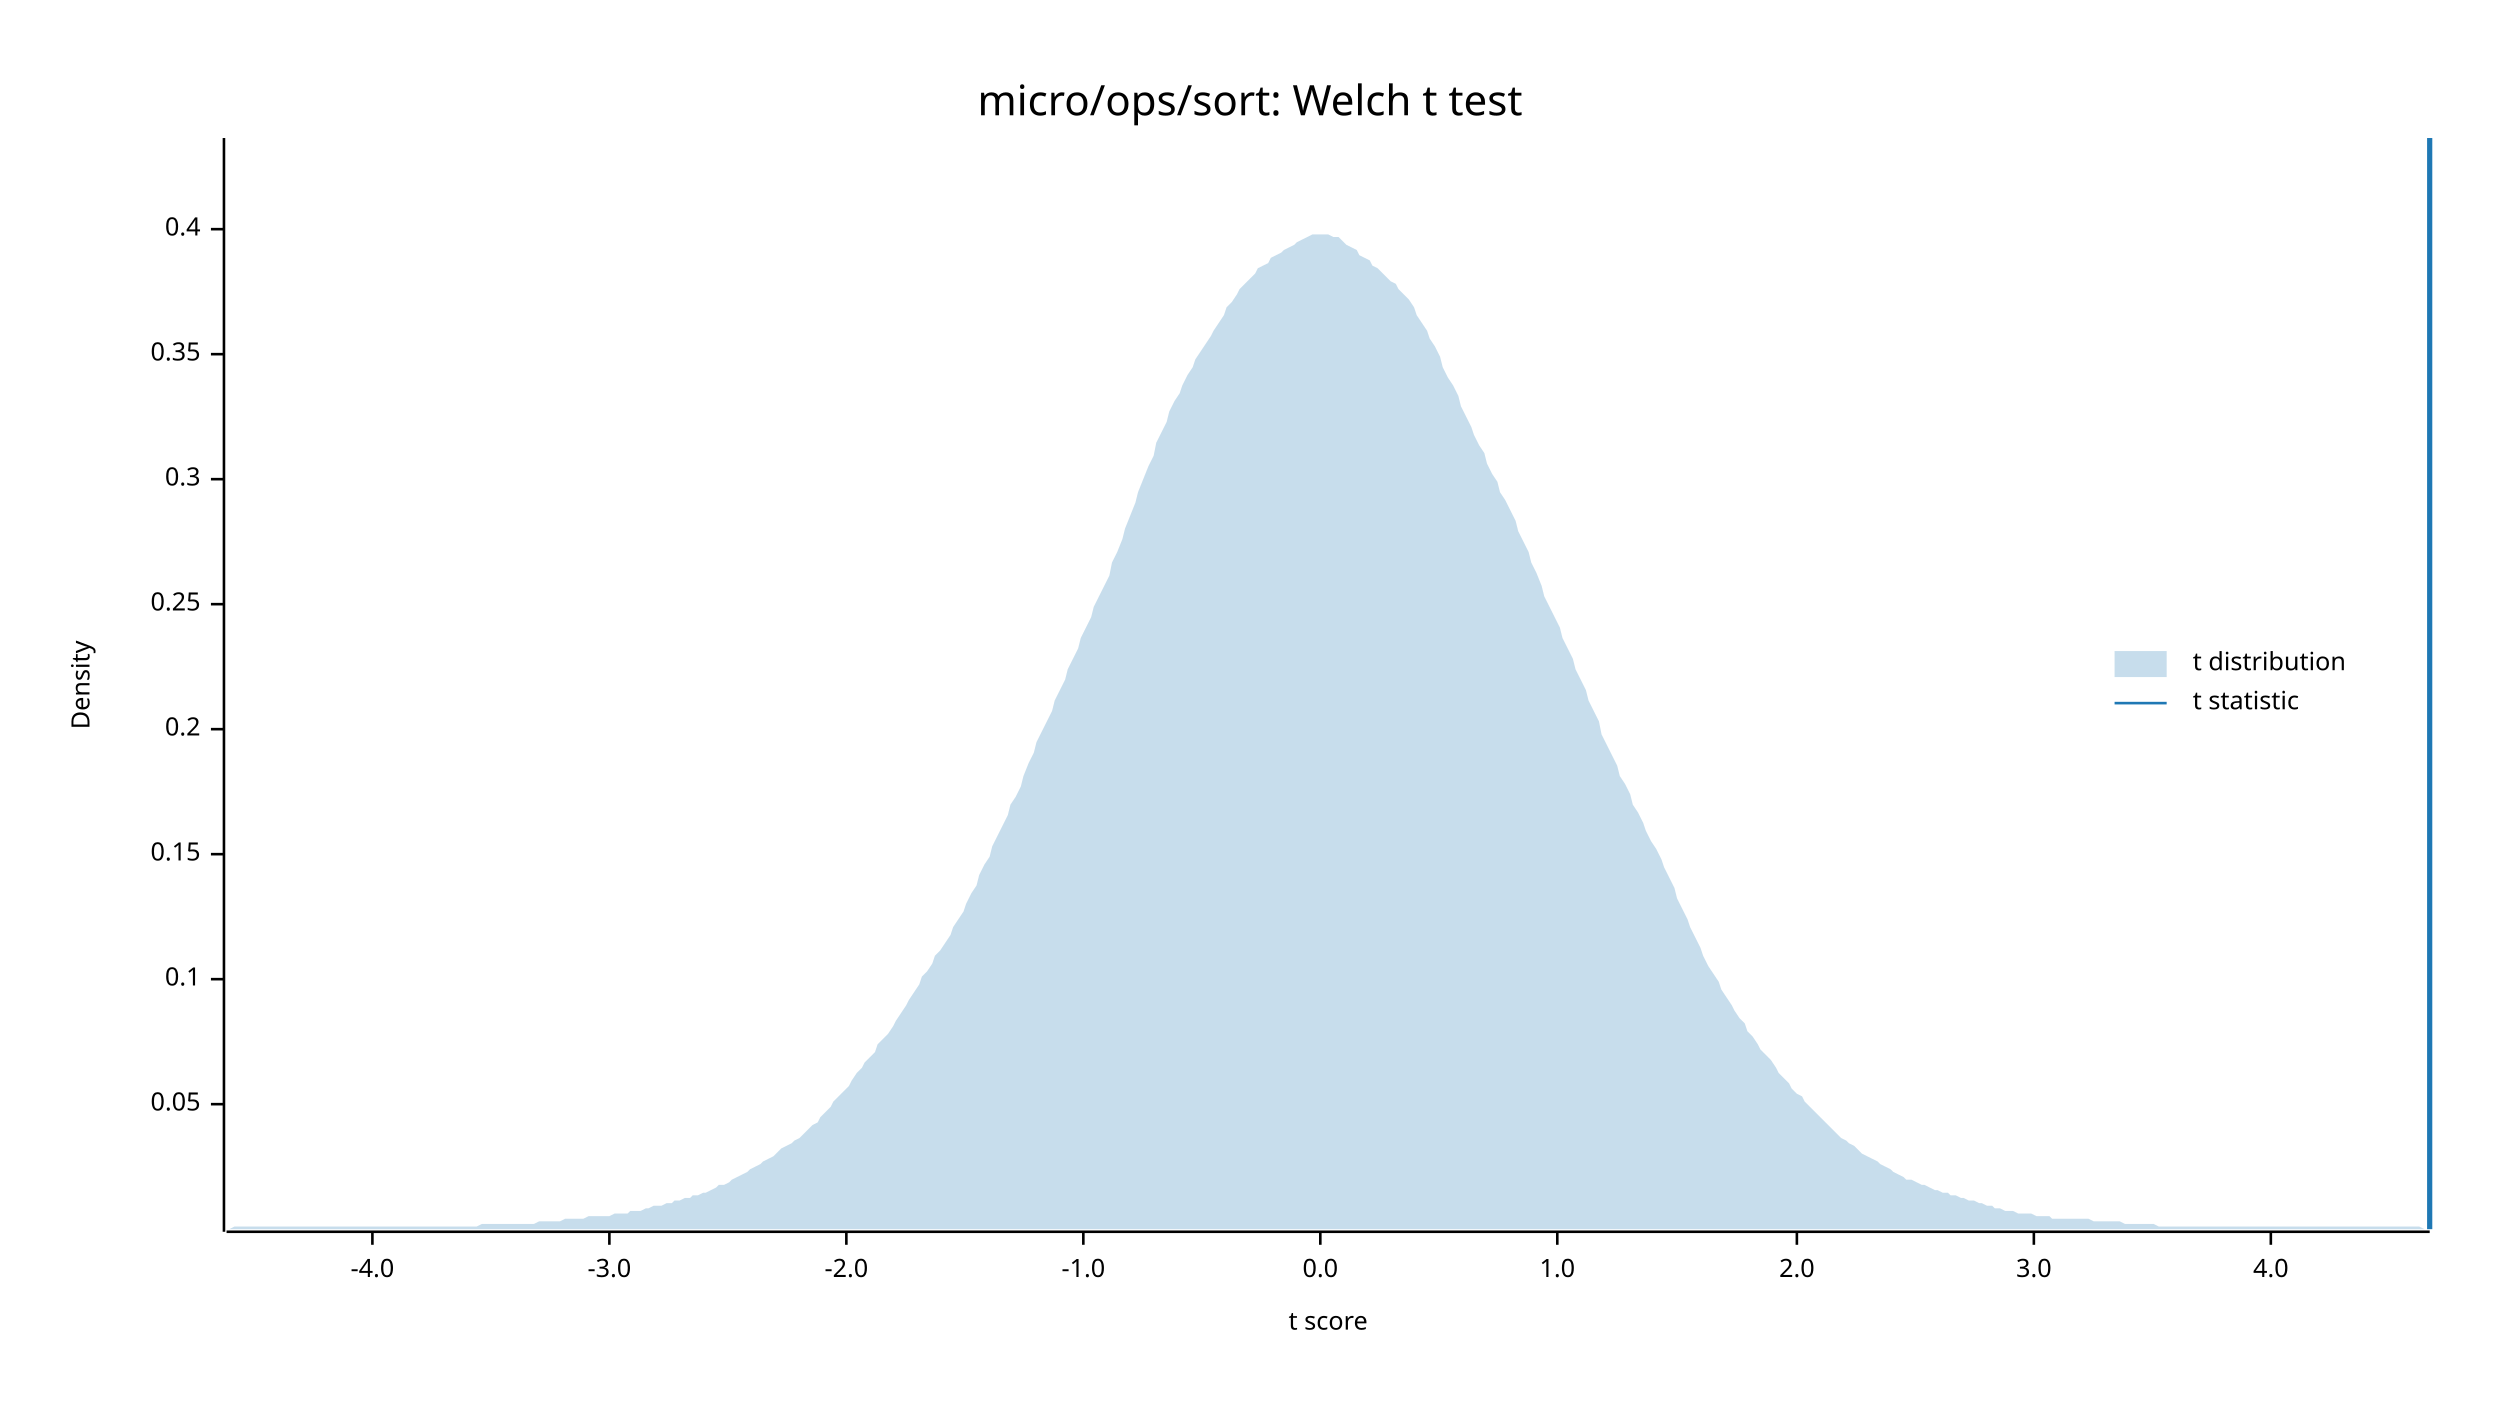
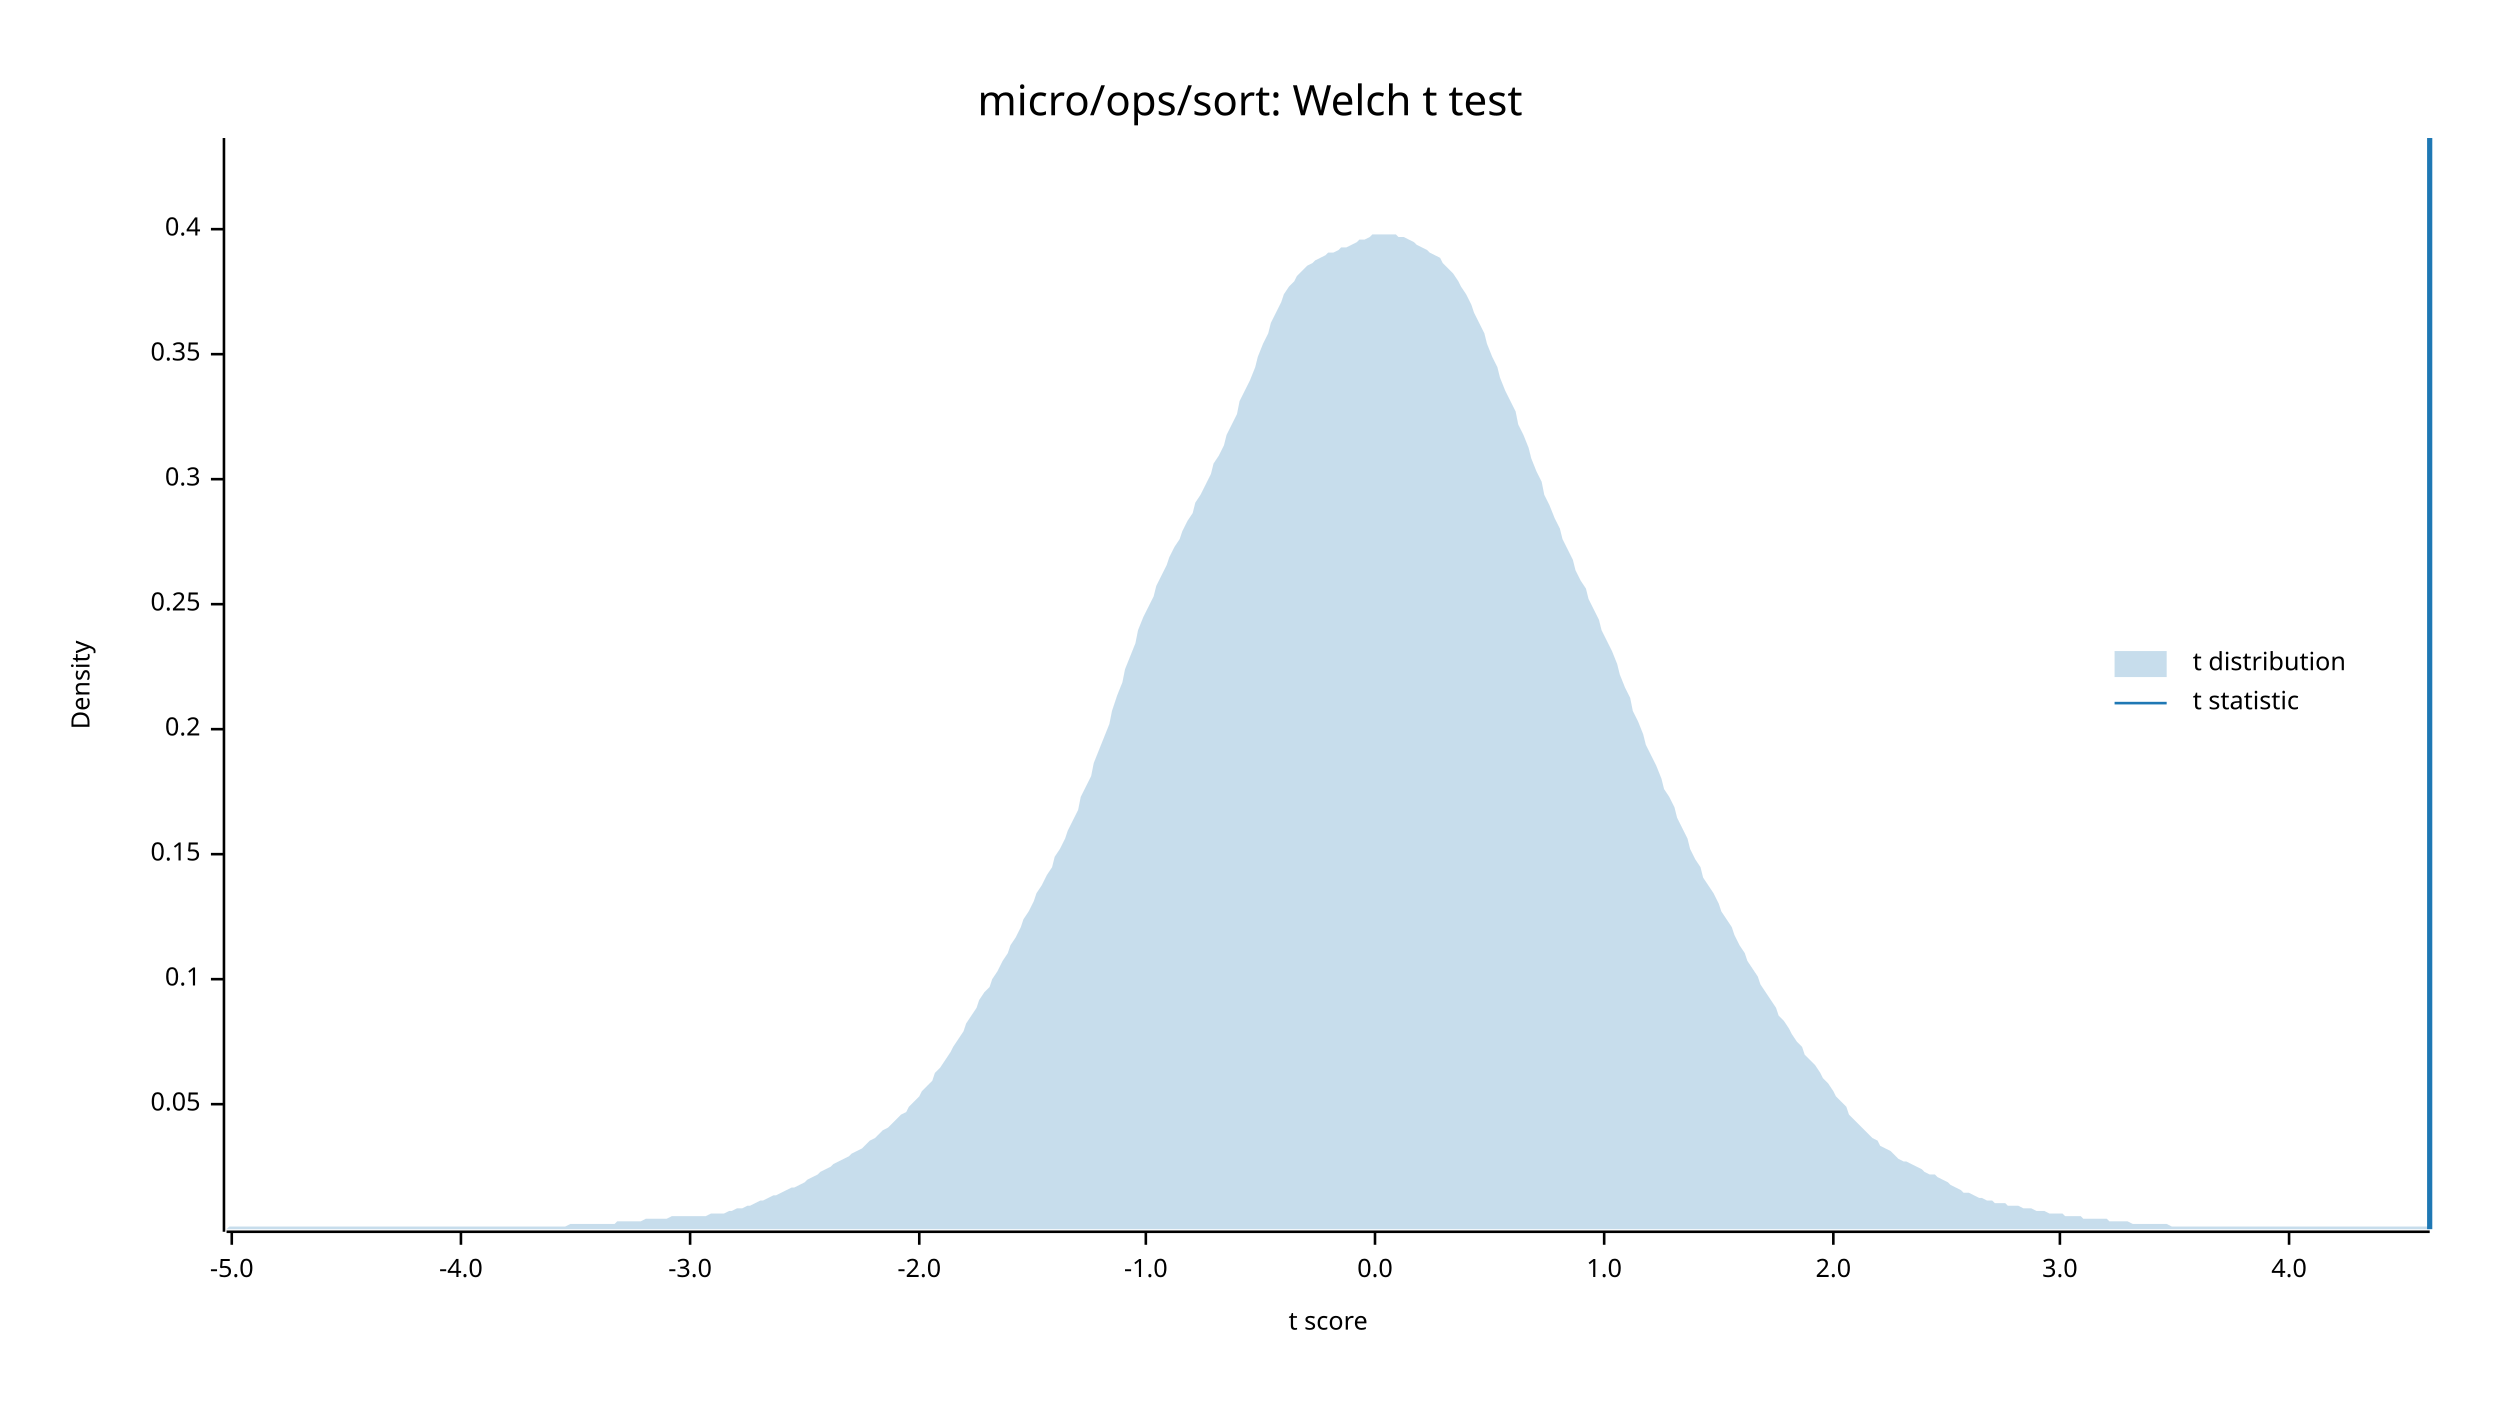
<svg xmlns="http://www.w3.org/2000/svg" width="960" height="540" viewBox="0 0 960 540">
  <text x="480" y="32" dy="0.76em" text-anchor="middle" font-family="sans-serif" font-size="16.129" opacity="1" fill="#000000">
micro/ops/sort: Welch t test
</text>
  <text x="27" y="263" dy="0.76em" text-anchor="middle" font-family="sans-serif" font-size="9.677" opacity="1" fill="#000000" transform="rotate(270, 27, 263)">
Density
</text>
  <text x="510" y="513" dy="-0.5ex" text-anchor="middle" font-family="sans-serif" font-size="9.677" opacity="1" fill="#000000">
t score
</text>
  <polyline fill="none" opacity="1" stroke="#000000" stroke-width="1" points="86,53 86,473 " />
  <text x="77" y="424" dy="0.5ex" text-anchor="end" font-family="sans-serif" font-size="9.677" opacity="1" fill="#000000">
0.05
</text>
  <polyline fill="none" opacity="1" stroke="#000000" stroke-width="1" points="81,424 86,424 " />
  <text x="77" y="376" dy="0.5ex" text-anchor="end" font-family="sans-serif" font-size="9.677" opacity="1" fill="#000000">
0.1
</text>
  <polyline fill="none" opacity="1" stroke="#000000" stroke-width="1" points="81,376 86,376 " />
  <text x="77" y="328" dy="0.5ex" text-anchor="end" font-family="sans-serif" font-size="9.677" opacity="1" fill="#000000">
0.15
</text>
  <polyline fill="none" opacity="1" stroke="#000000" stroke-width="1" points="81,328 86,328 " />
  <text x="77" y="280" dy="0.5ex" text-anchor="end" font-family="sans-serif" font-size="9.677" opacity="1" fill="#000000">
0.2
</text>
  <polyline fill="none" opacity="1" stroke="#000000" stroke-width="1" points="81,280 86,280 " />
  <text x="77" y="232" dy="0.5ex" text-anchor="end" font-family="sans-serif" font-size="9.677" opacity="1" fill="#000000">
0.25
</text>
  <polyline fill="none" opacity="1" stroke="#000000" stroke-width="1" points="81,232 86,232 " />
  <text x="77" y="184" dy="0.5ex" text-anchor="end" font-family="sans-serif" font-size="9.677" opacity="1" fill="#000000">
0.3
</text>
  <polyline fill="none" opacity="1" stroke="#000000" stroke-width="1" points="81,184 86,184 " />
  <text x="77" y="136" dy="0.5ex" text-anchor="end" font-family="sans-serif" font-size="9.677" opacity="1" fill="#000000">
0.35
</text>
  <polyline fill="none" opacity="1" stroke="#000000" stroke-width="1" points="81,136 86,136 " />
  <text x="77" y="88" dy="0.5ex" text-anchor="end" font-family="sans-serif" font-size="9.677" opacity="1" fill="#000000">
0.4
</text>
  <polyline fill="none" opacity="1" stroke="#000000" stroke-width="1" points="81,88 86,88 " />
  <polyline fill="none" opacity="1" stroke="#000000" stroke-width="1" points="87,473 933,473 " />
-   <text x="143" y="483" dy="0.76em" text-anchor="middle" font-family="sans-serif" font-size="9.677" opacity="1" fill="#000000">
+   <text x="89" y="483" dy="0.76em" text-anchor="middle" font-family="sans-serif" font-size="9.677" opacity="1" fill="#000000">
+ -5.0
+ </text>
+   <polyline fill="none" opacity="1" stroke="#000000" stroke-width="1" points="89,473 89,478 " />
+   <text x="177" y="483" dy="0.76em" text-anchor="middle" font-family="sans-serif" font-size="9.677" opacity="1" fill="#000000">
-4.0
</text>
-   <polyline fill="none" opacity="1" stroke="#000000" stroke-width="1" points="143,473 143,478 " />
-   <text x="234" y="483" dy="0.76em" text-anchor="middle" font-family="sans-serif" font-size="9.677" opacity="1" fill="#000000">
+   <polyline fill="none" opacity="1" stroke="#000000" stroke-width="1" points="177,473 177,478 " />
+   <text x="265" y="483" dy="0.76em" text-anchor="middle" font-family="sans-serif" font-size="9.677" opacity="1" fill="#000000">
-3.0
</text>
-   <polyline fill="none" opacity="1" stroke="#000000" stroke-width="1" points="234,473 234,478 " />
-   <text x="325" y="483" dy="0.76em" text-anchor="middle" font-family="sans-serif" font-size="9.677" opacity="1" fill="#000000">
+   <polyline fill="none" opacity="1" stroke="#000000" stroke-width="1" points="265,473 265,478 " />
+   <text x="353" y="483" dy="0.76em" text-anchor="middle" font-family="sans-serif" font-size="9.677" opacity="1" fill="#000000">
-2.0
</text>
-   <polyline fill="none" opacity="1" stroke="#000000" stroke-width="1" points="325,473 325,478 " />
-   <text x="416" y="483" dy="0.76em" text-anchor="middle" font-family="sans-serif" font-size="9.677" opacity="1" fill="#000000">
+   <polyline fill="none" opacity="1" stroke="#000000" stroke-width="1" points="353,473 353,478 " />
+   <text x="440" y="483" dy="0.76em" text-anchor="middle" font-family="sans-serif" font-size="9.677" opacity="1" fill="#000000">
-1.0
</text>
-   <polyline fill="none" opacity="1" stroke="#000000" stroke-width="1" points="416,473 416,478 " />
-   <text x="507" y="483" dy="0.76em" text-anchor="middle" font-family="sans-serif" font-size="9.677" opacity="1" fill="#000000">
+   <polyline fill="none" opacity="1" stroke="#000000" stroke-width="1" points="440,473 440,478 " />
+   <text x="528" y="483" dy="0.76em" text-anchor="middle" font-family="sans-serif" font-size="9.677" opacity="1" fill="#000000">
0.0
</text>
-   <polyline fill="none" opacity="1" stroke="#000000" stroke-width="1" points="507,473 507,478 " />
-   <text x="598" y="483" dy="0.76em" text-anchor="middle" font-family="sans-serif" font-size="9.677" opacity="1" fill="#000000">
+   <polyline fill="none" opacity="1" stroke="#000000" stroke-width="1" points="528,473 528,478 " />
+   <text x="616" y="483" dy="0.76em" text-anchor="middle" font-family="sans-serif" font-size="9.677" opacity="1" fill="#000000">
1.0
</text>
-   <polyline fill="none" opacity="1" stroke="#000000" stroke-width="1" points="598,473 598,478 " />
-   <text x="690" y="483" dy="0.76em" text-anchor="middle" font-family="sans-serif" font-size="9.677" opacity="1" fill="#000000">
+   <polyline fill="none" opacity="1" stroke="#000000" stroke-width="1" points="616,473 616,478 " />
+   <text x="704" y="483" dy="0.76em" text-anchor="middle" font-family="sans-serif" font-size="9.677" opacity="1" fill="#000000">
2.0
</text>
-   <polyline fill="none" opacity="1" stroke="#000000" stroke-width="1" points="690,473 690,478 " />
-   <text x="781" y="483" dy="0.76em" text-anchor="middle" font-family="sans-serif" font-size="9.677" opacity="1" fill="#000000">
+   <polyline fill="none" opacity="1" stroke="#000000" stroke-width="1" points="704,473 704,478 " />
+   <text x="791" y="483" dy="0.76em" text-anchor="middle" font-family="sans-serif" font-size="9.677" opacity="1" fill="#000000">
3.0
</text>
-   <polyline fill="none" opacity="1" stroke="#000000" stroke-width="1" points="781,473 781,478 " />
-   <text x="872" y="483" dy="0.76em" text-anchor="middle" font-family="sans-serif" font-size="9.677" opacity="1" fill="#000000">
+   <polyline fill="none" opacity="1" stroke="#000000" stroke-width="1" points="791,473 791,478 " />
+   <text x="879" y="483" dy="0.76em" text-anchor="middle" font-family="sans-serif" font-size="9.677" opacity="1" fill="#000000">
4.0
</text>
-   <polyline fill="none" opacity="1" stroke="#000000" stroke-width="1" points="872,473 872,478 " />
-   <polygon opacity="0.25" fill="#1F78B4" points="87,472 88,472 90,471 92,471 93,471 95,471 97,471 98,471 100,471 102,471 103,471 105,471 107,471 109,471 110,471 112,471 114,471 115,471 117,471 119,471 120,471 122,471 124,471 125,471 127,471 129,471 131,471 132,471 134,471 136,471 137,471 139,471 141,471 142,471 144,471 146,471 148,471 149,471 151,471 153,471 154,471 156,471 158,471 159,471 161,471 163,471 164,471 166,471 168,471 170,471 171,471 173,471 175,471 176,471 178,471 180,471 181,471 183,471 185,470 187,470 188,470 190,470 192,470 193,470 195,470 197,470 198,470 200,470 202,470 203,470 205,470 207,469 209,469 210,469 212,469 214,469 215,469 217,468 219,468 220,468 222,468 224,468 226,467 227,467 229,467 231,467 232,467 234,467 236,466 237,466 239,466 241,466 242,465 244,465 246,465 248,464 249,464 251,463 253,463 254,463 256,462 258,462 259,461 261,461 263,460 265,460 266,459 268,459 270,458 271,458 273,457 275,456 276,455 278,455 280,454 281,453 283,452 285,451 287,450 288,449 290,448 292,447 293,446 295,445 297,444 298,443 300,441 302,440 304,439 305,438 307,437 309,435 310,434 312,432 314,431 315,429 317,427 319,425 320,423 322,421 324,419 326,417 327,415 329,412 331,410 332,408 334,406 336,404 337,401 339,399 341,397 343,394 344,392 346,389 348,386 349,384 351,381 353,378 354,375 356,373 358,370 359,367 361,365 363,362 365,359 366,356 368,353 370,350 371,347 373,343 375,340 376,336 378,332 380,329 381,325 383,321 385,317 387,313 388,309 390,306 392,302 393,298 395,293 397,289 398,285 400,281 402,277 404,273 405,269 407,265 409,261 410,257 412,253 414,249 415,245 417,241 419,237 420,233 422,229 424,225 426,221 427,216 429,212 431,207 432,203 434,198 436,193 437,189 439,184 441,179 443,175 444,170 446,166 448,162 449,158 451,154 453,151 454,148 456,144 458,141 459,138 461,135 463,132 465,129 466,127 468,124 470,121 471,118 473,116 475,113 476,111 478,109 480,107 482,105 483,103 485,102 487,101 488,99 490,98 492,97 493,96 495,95 497,94 498,93 500,92 502,91 504,90 505,90 507,90 509,90 510,90 512,91 514,91 515,92 517,94 519,95 521,96 522,98 524,99 526,100 527,102 529,103 531,105 532,106 534,108 536,109 537,111 539,113 541,115 543,118 544,121 546,124 548,127 549,130 551,133 553,137 554,141 556,145 558,148 560,152 561,156 563,160 565,164 566,167 568,171 570,174 571,178 573,182 575,185 576,189 578,192 580,196 582,200 583,204 585,208 587,212 588,216 590,220 592,225 593,229 595,233 597,237 599,241 600,245 602,249 604,253 605,257 607,261 609,265 610,269 612,273 614,277 615,282 617,286 619,290 621,294 622,298 624,301 626,305 627,309 629,312 631,316 632,319 634,323 636,326 638,330 639,333 641,337 643,341 644,345 646,349 648,353 649,356 651,360 653,364 654,367 656,371 658,374 660,377 661,380 663,383 665,386 666,388 668,391 670,393 671,396 673,398 675,401 676,403 678,405 680,407 682,410 683,412 685,414 687,416 688,418 690,420 692,421 693,423 695,425 697,427 699,429 700,430 702,432 704,434 705,435 707,437 709,438 710,439 712,440 714,442 715,443 717,444 719,445 721,446 722,447 724,448 726,449 727,450 729,451 731,452 732,453 734,453 736,454 738,455 739,455 741,456 743,457 744,457 746,458 748,458 749,459 751,459 753,460 754,460 756,461 758,461 760,462 761,462 763,463 765,463 766,464 768,464 770,465 771,465 773,465 775,466 777,466 778,466 780,466 782,467 783,467 785,467 787,467 788,468 790,468 792,468 793,468 795,468 797,468 799,468 800,468 802,468 804,469 805,469 807,469 809,469 810,469 812,469 814,469 816,470 817,470 819,470 821,470 822,470 824,470 826,470 827,470 829,471 831,471 832,471 834,471 836,471 838,471 839,471 841,471 843,471 844,471 846,471 848,471 849,471 851,471 853,471 855,471 856,471 858,471 860,471 861,471 863,471 865,471 866,471 868,471 870,471 871,471 873,471 875,471 877,471 878,471 880,471 882,471 883,471 885,471 887,471 888,471 890,471 892,471 894,471 895,471 897,471 899,471 900,471 902,471 904,471 905,471 907,471 909,471 910,471 912,471 914,471 916,471 917,471 919,471 921,471 922,471 924,471 926,471 927,471 929,471 931,472 933,472 933,472 87,472 " />
+   <polyline fill="none" opacity="1" stroke="#000000" stroke-width="1" points="879,473 879,478 " />
+   <polygon opacity="0.25" fill="#1F78B4" points="87,472 88,471 90,471 92,471 93,471 95,471 97,471 98,471 100,471 102,471 103,471 105,471 107,471 109,471 110,471 112,471 114,471 115,471 117,471 119,471 120,471 122,471 124,471 125,471 127,471 129,471 131,471 132,471 134,471 136,471 137,471 139,471 141,471 142,471 144,471 146,471 148,471 149,471 151,471 153,471 154,471 156,471 158,471 159,471 161,471 163,471 164,471 166,471 168,471 170,471 171,471 173,471 175,471 176,471 178,471 180,471 181,471 183,471 185,471 187,471 188,471 190,471 192,471 193,471 195,471 197,471 198,471 200,471 202,471 203,471 205,471 207,471 209,471 210,471 212,471 214,471 215,471 217,471 219,470 220,470 222,470 224,470 226,470 227,470 229,470 231,470 232,470 234,470 236,470 237,469 239,469 241,469 242,469 244,469 246,469 248,468 249,468 251,468 253,468 254,468 256,468 258,467 259,467 261,467 263,467 265,467 266,467 268,467 270,467 271,467 273,466 275,466 276,466 278,466 280,465 281,465 283,464 285,464 287,463 288,463 290,462 292,461 293,461 295,460 297,459 298,459 300,458 302,457 304,456 305,456 307,455 309,454 310,453 312,452 314,451 315,450 317,449 319,448 320,447 322,446 324,445 326,444 327,443 329,442 331,441 332,440 334,438 336,437 337,436 339,434 341,433 343,431 344,430 346,428 348,427 349,425 351,423 353,421 354,419 356,417 358,415 359,412 361,410 363,407 365,404 366,402 368,399 370,396 371,393 373,390 375,387 376,384 378,381 380,379 381,376 383,373 385,369 387,366 388,363 390,360 392,356 393,353 395,350 397,346 398,343 400,340 402,336 404,333 405,329 407,326 409,322 410,319 412,315 414,311 415,306 417,302 419,298 420,293 422,288 424,283 426,278 427,273 429,267 431,262 432,257 434,252 436,247 437,242 439,237 441,233 443,229 444,225 446,221 448,217 449,214 451,210 453,207 454,204 456,200 458,197 459,193 461,190 463,186 465,182 466,178 468,175 470,171 471,167 473,163 475,159 476,154 478,150 480,146 482,141 483,137 485,132 487,128 488,124 490,120 492,116 493,113 495,110 497,108 498,106 500,104 502,102 504,101 505,100 507,99 509,98 510,97 512,97 514,96 515,95 517,95 519,94 521,93 522,92 524,92 526,91 527,90 529,90 531,90 532,90 534,90 536,90 537,91 539,91 541,92 543,93 544,94 546,95 548,96 549,97 551,98 553,99 554,101 556,103 558,105 560,108 561,110 563,113 565,117 566,120 568,124 570,128 571,132 573,137 575,141 576,145 578,150 580,154 582,158 583,163 585,167 587,172 588,176 590,181 592,185 593,190 595,194 597,199 599,203 600,207 602,211 604,215 605,219 607,223 609,226 610,230 612,234 614,238 615,242 617,246 619,250 621,255 622,259 624,264 626,268 627,273 629,277 631,282 632,286 634,290 636,294 638,299 639,303 641,306 643,310 644,314 646,318 648,322 649,326 651,330 653,333 654,337 656,340 658,343 660,347 661,350 663,353 665,356 666,359 668,363 670,366 671,369 673,372 675,375 676,378 678,381 680,384 682,387 683,390 685,392 687,395 688,397 690,400 692,402 693,405 695,407 697,409 699,412 700,414 702,416 704,419 705,421 707,423 709,425 710,428 712,430 714,432 715,433 717,435 719,437 721,438 722,440 724,441 726,442 727,443 729,445 731,446 732,446 734,447 736,448 738,449 739,450 741,451 743,451 744,452 746,453 748,454 749,455 751,456 753,457 754,458 756,458 758,459 760,460 761,460 763,461 765,461 766,462 768,462 770,462 771,463 773,463 775,463 777,464 778,464 780,464 782,465 783,465 785,465 787,466 788,466 790,466 792,466 793,467 795,467 797,467 799,467 800,468 802,468 804,468 805,468 807,468 809,468 810,469 812,469 814,469 816,469 817,469 819,470 821,470 822,470 824,470 826,470 827,470 829,470 831,470 832,470 834,471 836,471 838,471 839,471 841,471 843,471 844,471 846,471 848,471 849,471 851,471 853,471 855,471 856,471 858,471 860,471 861,471 863,471 865,471 866,471 868,471 870,471 871,471 873,471 875,471 877,471 878,471 880,471 882,471 883,471 885,471 887,471 888,471 890,471 892,471 894,471 895,471 897,471 899,471 900,471 902,471 904,471 905,471 907,471 909,471 910,471 912,471 914,471 916,471 917,471 919,471 921,471 922,471 924,471 926,471 927,471 929,471 931,471 933,471 933,472 87,472 " />
  <polyline fill="none" opacity="1" stroke="#1F78B4" stroke-width="2" points="933,472 933,53 " />
  <text x="842" y="250" dy="0.76em" text-anchor="start" font-family="sans-serif" font-size="9.677" opacity="1" fill="#000000">
t distribution
</text>
  <text x="842" y="265" dy="0.76em" text-anchor="start" font-family="sans-serif" font-size="9.677" opacity="1" fill="#000000">
t statistic
</text>
  <rect x="812" y="250" width="20" height="10" opacity="0.25" fill="#1F78B4" stroke="none" />
  <polyline fill="none" opacity="1" stroke="#1F78B4" stroke-width="1" points="812,270 832,270 " />
</svg>
